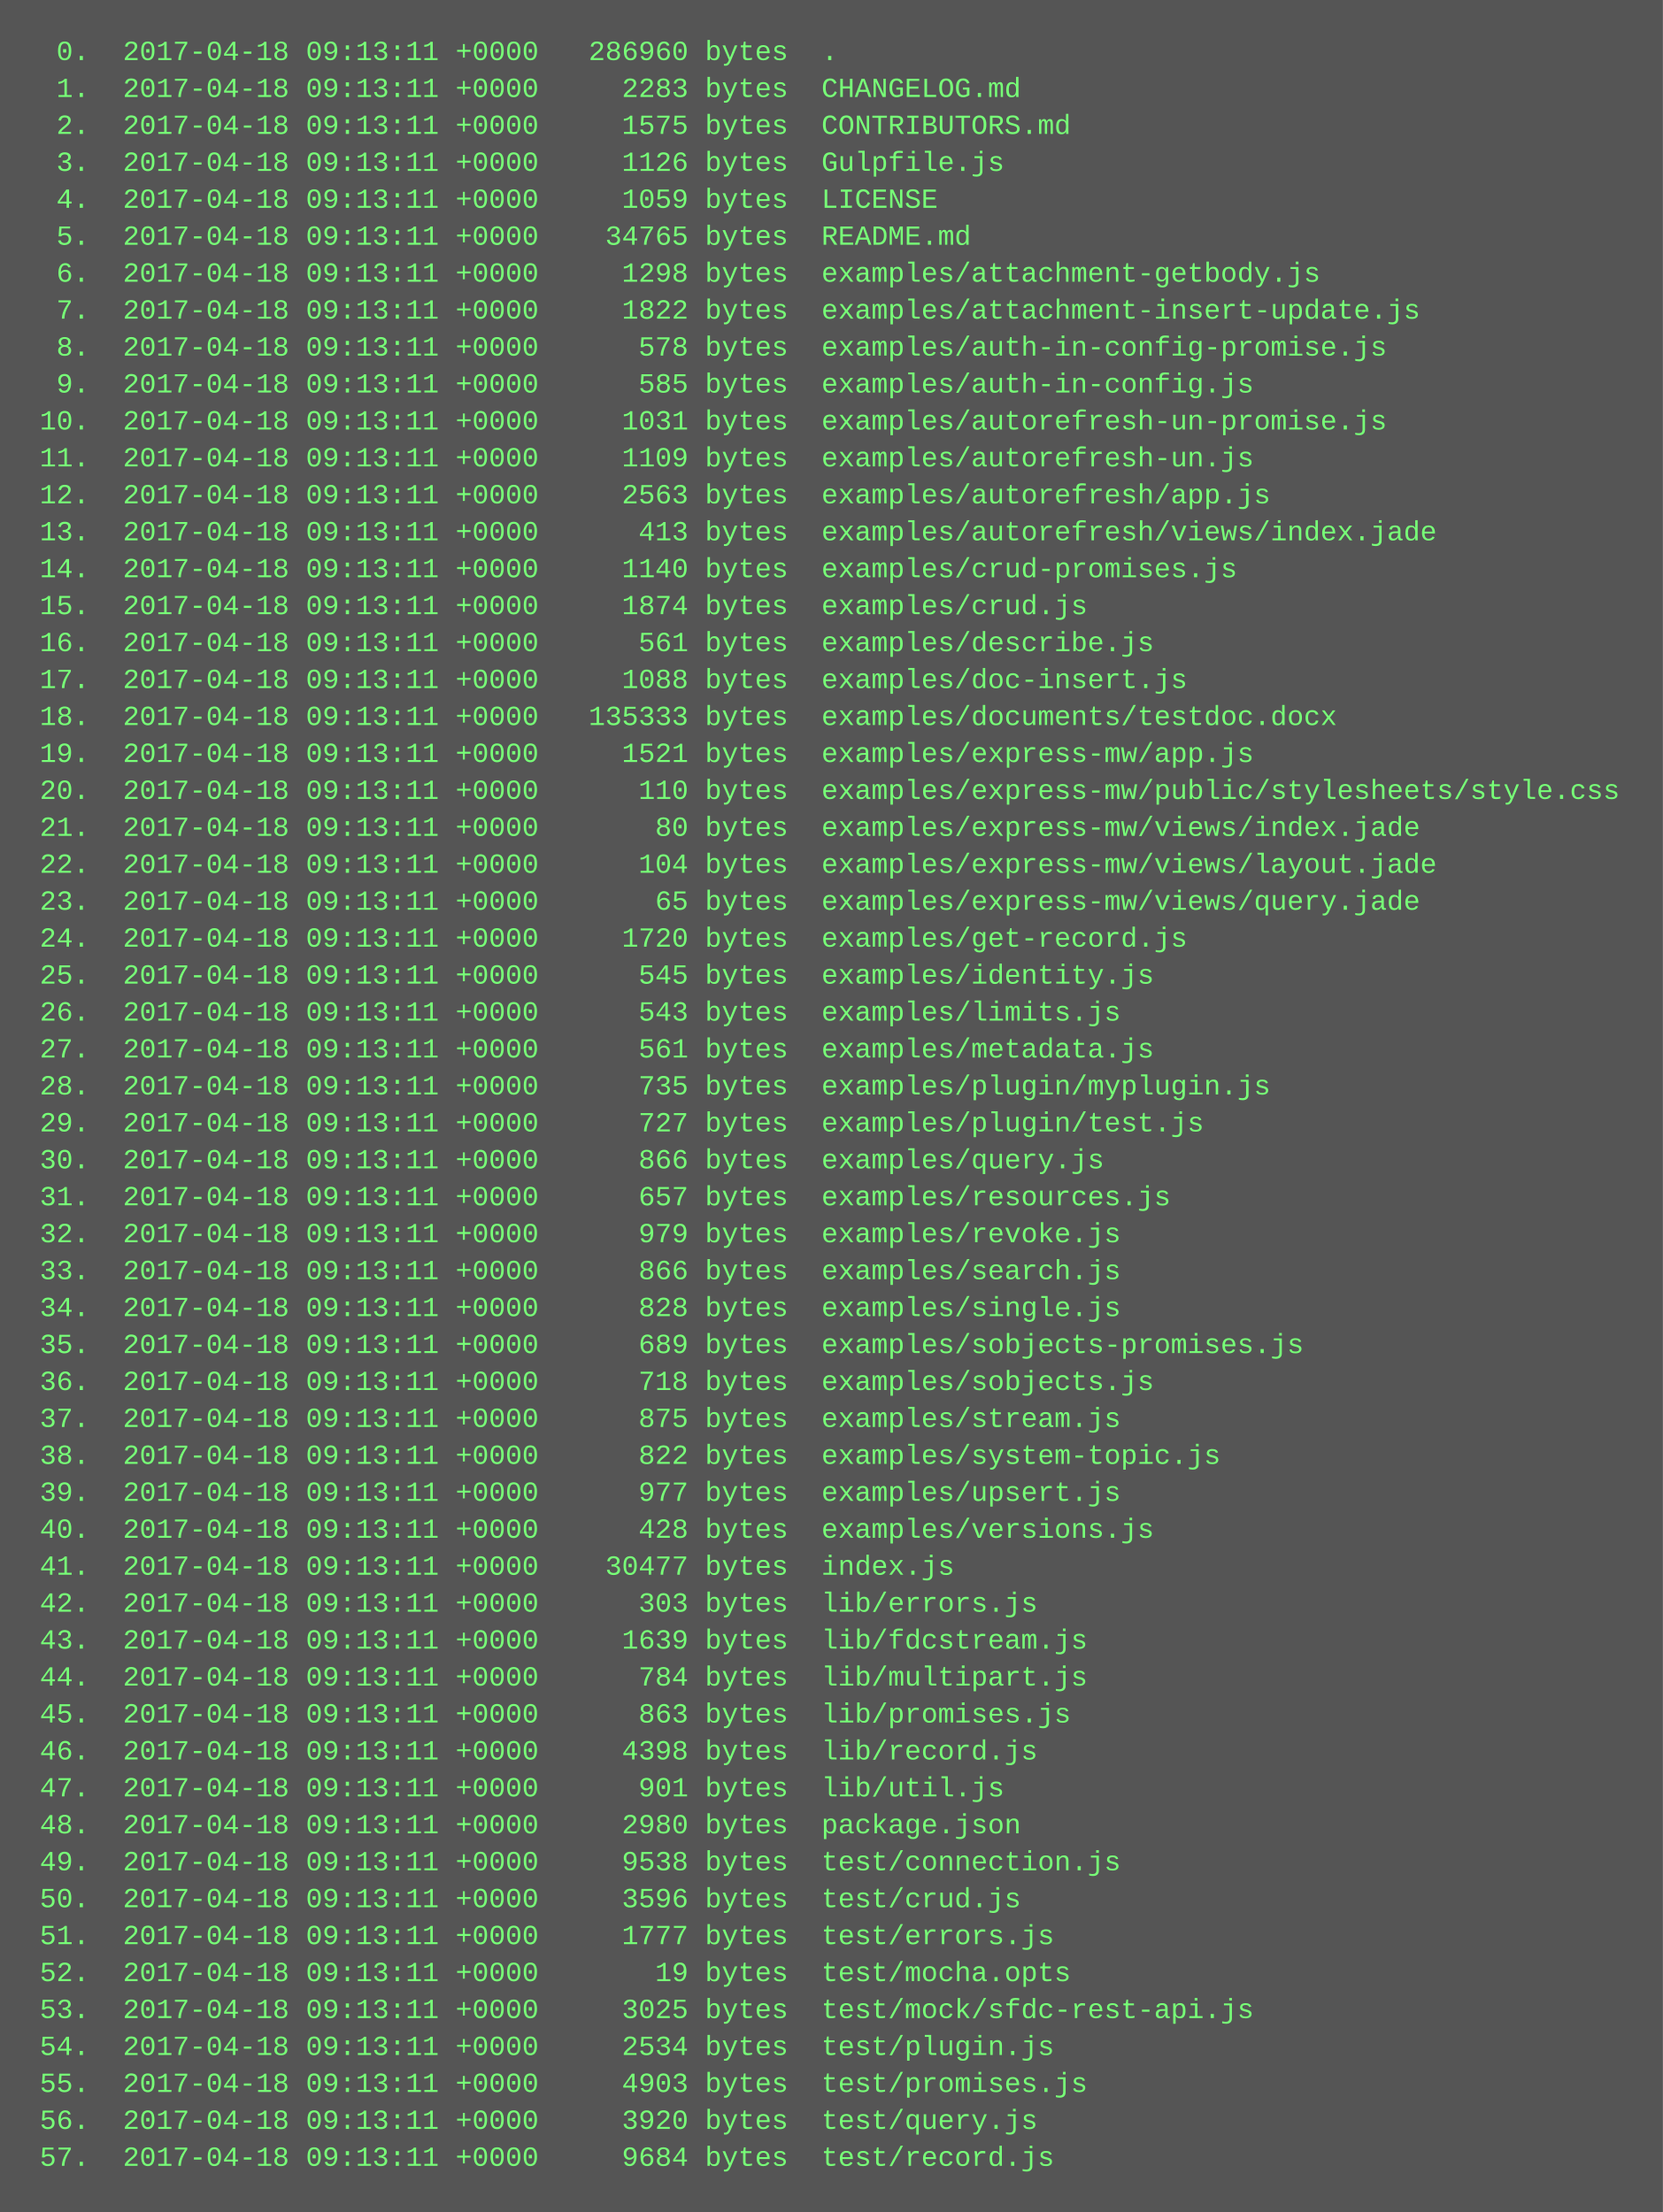
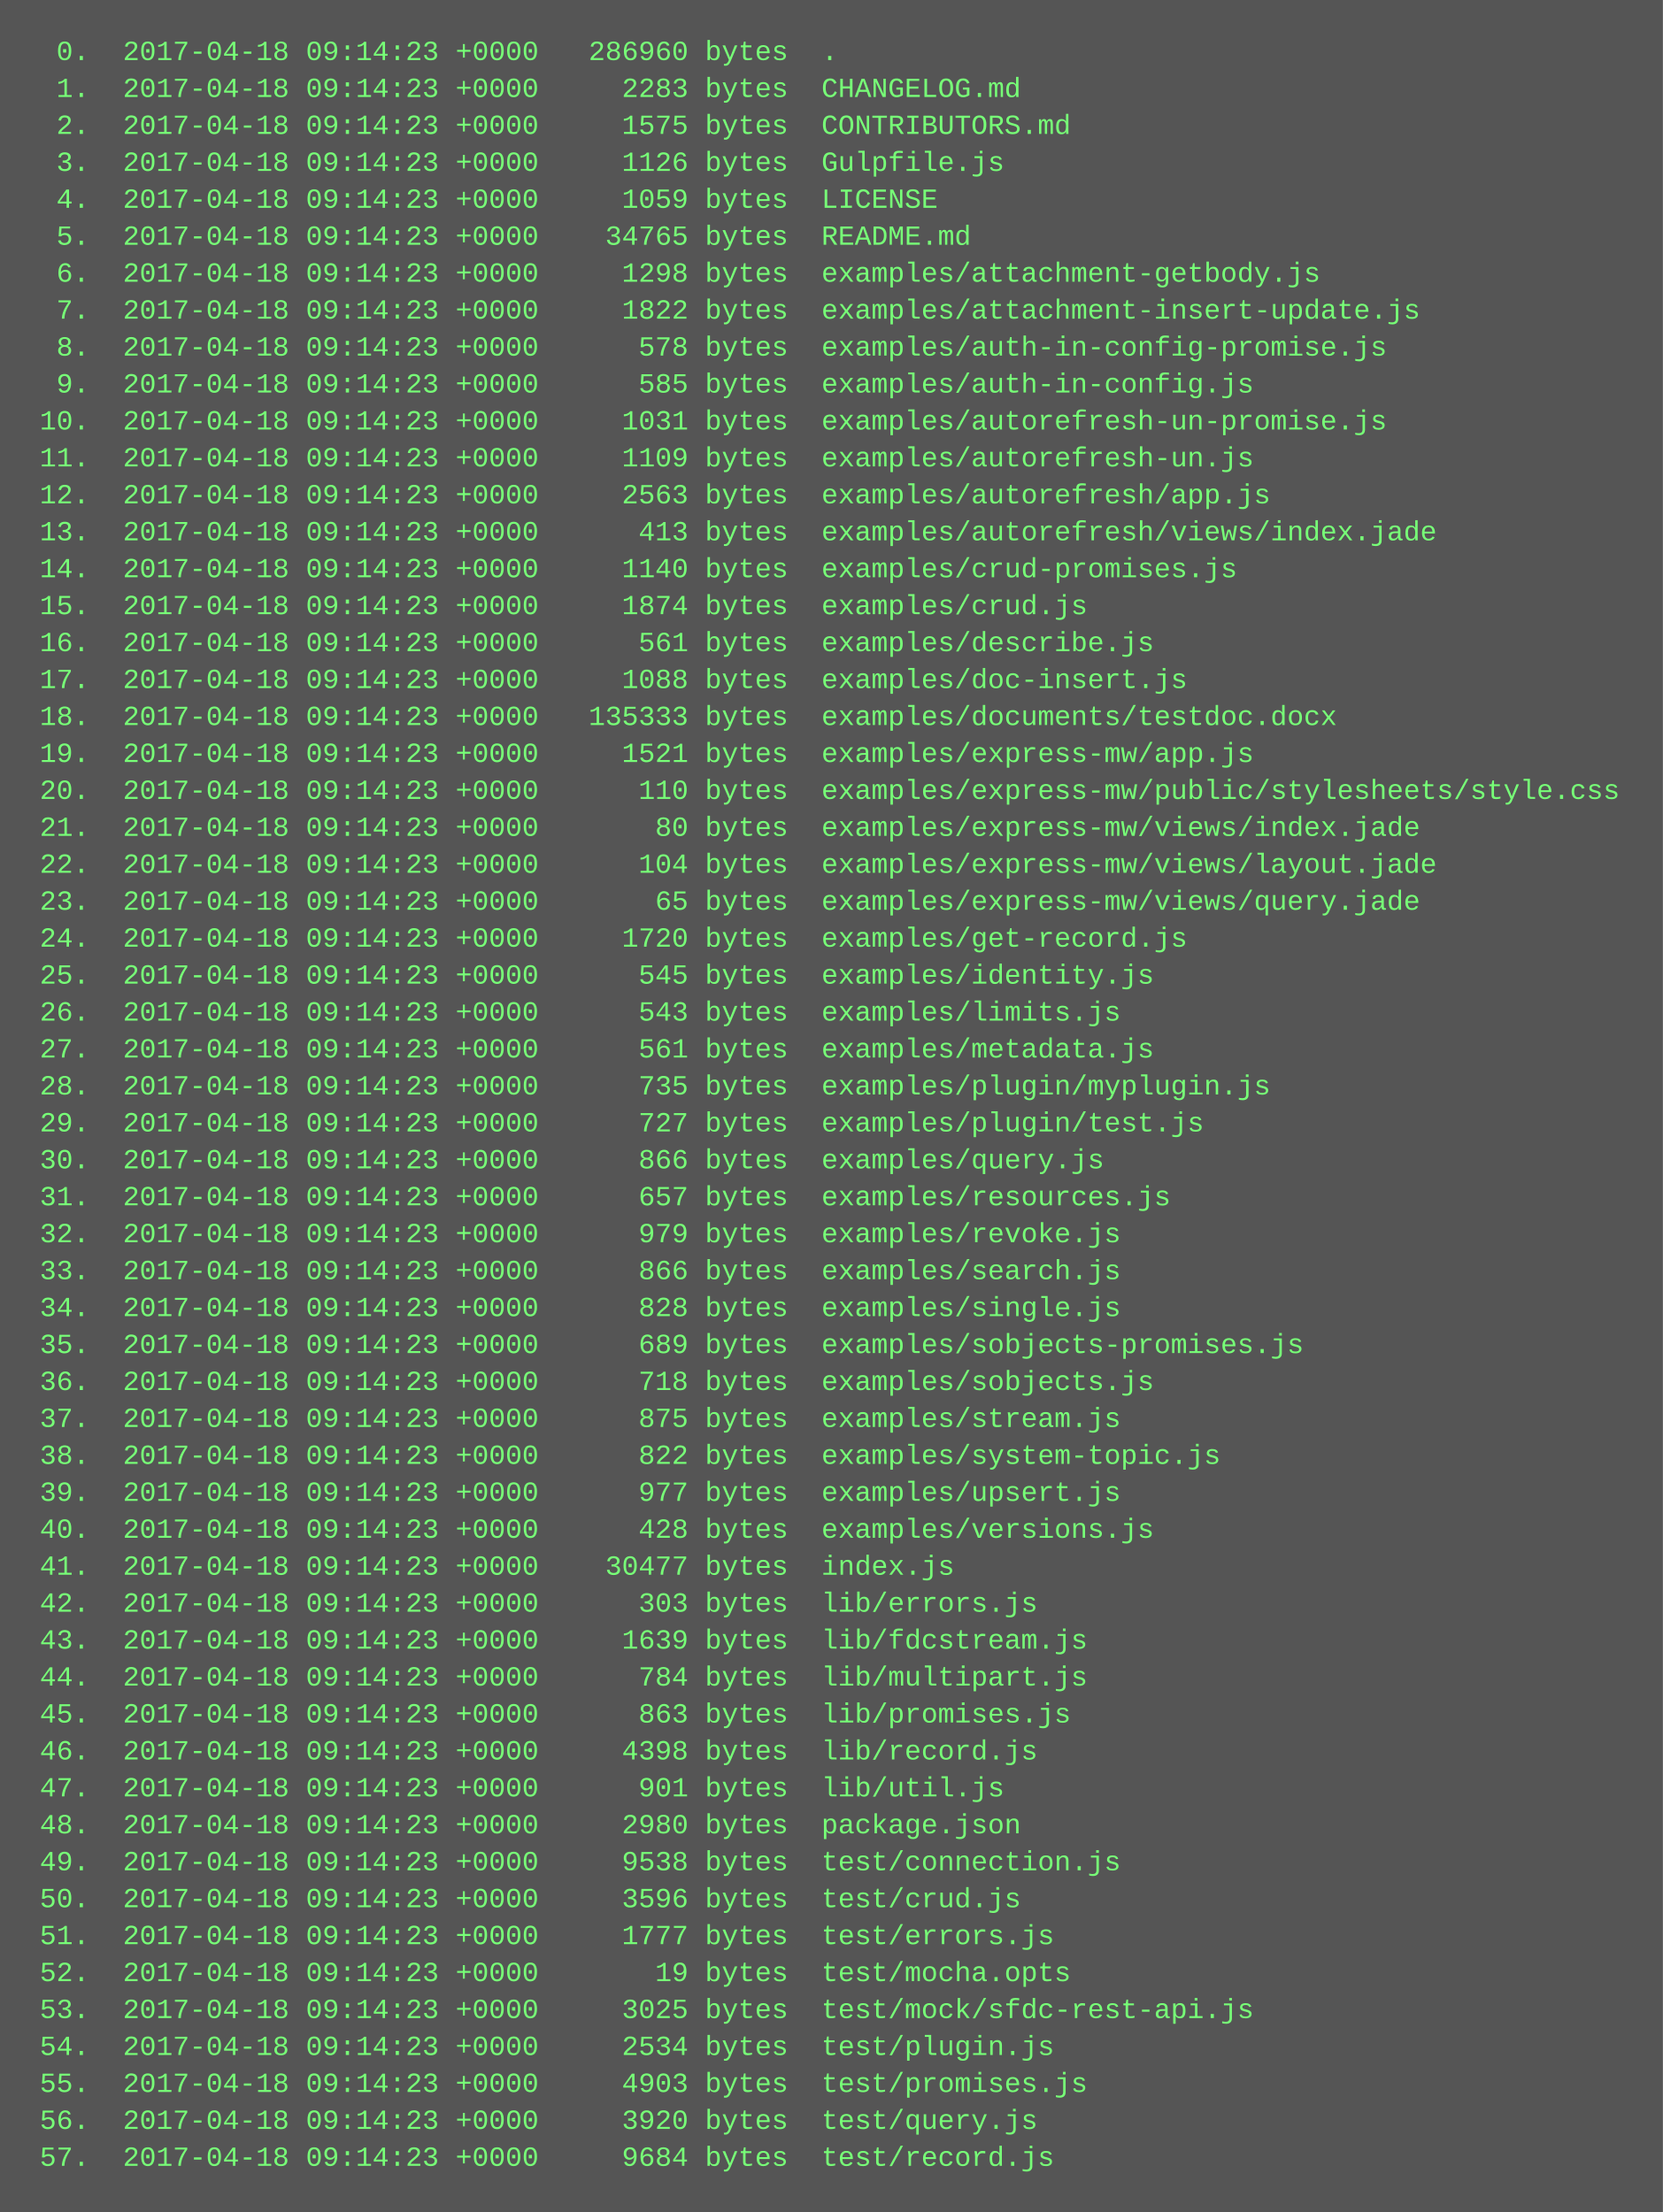
<svg xmlns="http://www.w3.org/2000/svg" height="958" width="720">
  <rect height="958" fill="#555" width="720" />
  <text fill="#7f7" font-family="Courier New" font-size="12" xml:space="preserve">
-     <tspan x="10" y="26">  0.  2017-04-18 09:13:11 +0000   286960 bytes  .</tspan>
-     <tspan x="10" y="42">  1.  2017-04-18 09:13:11 +0000     2283 bytes  CHANGELOG.md</tspan>
-     <tspan x="10" y="58">  2.  2017-04-18 09:13:11 +0000     1575 bytes  CONTRIBUTORS.md</tspan>
-     <tspan x="10" y="74">  3.  2017-04-18 09:13:11 +0000     1126 bytes  Gulpfile.js</tspan>
-     <tspan x="10" y="90">  4.  2017-04-18 09:13:11 +0000     1059 bytes  LICENSE</tspan>
-     <tspan x="10" y="106">  5.  2017-04-18 09:13:11 +0000    34765 bytes  README.md</tspan>
-     <tspan x="10" y="122">  6.  2017-04-18 09:13:11 +0000     1298 bytes  examples/attachment-getbody.js</tspan>
-     <tspan x="10" y="138">  7.  2017-04-18 09:13:11 +0000     1822 bytes  examples/attachment-insert-update.js</tspan>
-     <tspan x="10" y="154">  8.  2017-04-18 09:13:11 +0000      578 bytes  examples/auth-in-config-promise.js</tspan>
-     <tspan x="10" y="170">  9.  2017-04-18 09:13:11 +0000      585 bytes  examples/auth-in-config.js</tspan>
-     <tspan x="10" y="186"> 10.  2017-04-18 09:13:11 +0000     1031 bytes  examples/autorefresh-un-promise.js</tspan>
-     <tspan x="10" y="202"> 11.  2017-04-18 09:13:11 +0000     1109 bytes  examples/autorefresh-un.js</tspan>
-     <tspan x="10" y="218"> 12.  2017-04-18 09:13:11 +0000     2563 bytes  examples/autorefresh/app.js</tspan>
-     <tspan x="10" y="234"> 13.  2017-04-18 09:13:11 +0000      413 bytes  examples/autorefresh/views/index.jade</tspan>
-     <tspan x="10" y="250"> 14.  2017-04-18 09:13:11 +0000     1140 bytes  examples/crud-promises.js</tspan>
-     <tspan x="10" y="266"> 15.  2017-04-18 09:13:11 +0000     1874 bytes  examples/crud.js</tspan>
-     <tspan x="10" y="282"> 16.  2017-04-18 09:13:11 +0000      561 bytes  examples/describe.js</tspan>
-     <tspan x="10" y="298"> 17.  2017-04-18 09:13:11 +0000     1088 bytes  examples/doc-insert.js</tspan>
-     <tspan x="10" y="314"> 18.  2017-04-18 09:13:11 +0000   135333 bytes  examples/documents/testdoc.docx</tspan>
-     <tspan x="10" y="330"> 19.  2017-04-18 09:13:11 +0000     1521 bytes  examples/express-mw/app.js</tspan>
-     <tspan x="10" y="346"> 20.  2017-04-18 09:13:11 +0000      110 bytes  examples/express-mw/public/stylesheets/style.css</tspan>
-     <tspan x="10" y="362"> 21.  2017-04-18 09:13:11 +0000       80 bytes  examples/express-mw/views/index.jade</tspan>
-     <tspan x="10" y="378"> 22.  2017-04-18 09:13:11 +0000      104 bytes  examples/express-mw/views/layout.jade</tspan>
-     <tspan x="10" y="394"> 23.  2017-04-18 09:13:11 +0000       65 bytes  examples/express-mw/views/query.jade</tspan>
-     <tspan x="10" y="410"> 24.  2017-04-18 09:13:11 +0000     1720 bytes  examples/get-record.js</tspan>
-     <tspan x="10" y="426"> 25.  2017-04-18 09:13:11 +0000      545 bytes  examples/identity.js</tspan>
-     <tspan x="10" y="442"> 26.  2017-04-18 09:13:11 +0000      543 bytes  examples/limits.js</tspan>
-     <tspan x="10" y="458"> 27.  2017-04-18 09:13:11 +0000      561 bytes  examples/metadata.js</tspan>
-     <tspan x="10" y="474"> 28.  2017-04-18 09:13:11 +0000      735 bytes  examples/plugin/myplugin.js</tspan>
-     <tspan x="10" y="490"> 29.  2017-04-18 09:13:11 +0000      727 bytes  examples/plugin/test.js</tspan>
-     <tspan x="10" y="506"> 30.  2017-04-18 09:13:11 +0000      866 bytes  examples/query.js</tspan>
-     <tspan x="10" y="522"> 31.  2017-04-18 09:13:11 +0000      657 bytes  examples/resources.js</tspan>
-     <tspan x="10" y="538"> 32.  2017-04-18 09:13:11 +0000      979 bytes  examples/revoke.js</tspan>
-     <tspan x="10" y="554"> 33.  2017-04-18 09:13:11 +0000      866 bytes  examples/search.js</tspan>
-     <tspan x="10" y="570"> 34.  2017-04-18 09:13:11 +0000      828 bytes  examples/single.js</tspan>
-     <tspan x="10" y="586"> 35.  2017-04-18 09:13:11 +0000      689 bytes  examples/sobjects-promises.js</tspan>
-     <tspan x="10" y="602"> 36.  2017-04-18 09:13:11 +0000      718 bytes  examples/sobjects.js</tspan>
-     <tspan x="10" y="618"> 37.  2017-04-18 09:13:11 +0000      875 bytes  examples/stream.js</tspan>
-     <tspan x="10" y="634"> 38.  2017-04-18 09:13:11 +0000      822 bytes  examples/system-topic.js</tspan>
-     <tspan x="10" y="650"> 39.  2017-04-18 09:13:11 +0000      977 bytes  examples/upsert.js</tspan>
-     <tspan x="10" y="666"> 40.  2017-04-18 09:13:11 +0000      428 bytes  examples/versions.js</tspan>
-     <tspan x="10" y="682"> 41.  2017-04-18 09:13:11 +0000    30477 bytes  index.js</tspan>
-     <tspan x="10" y="698"> 42.  2017-04-18 09:13:11 +0000      303 bytes  lib/errors.js</tspan>
-     <tspan x="10" y="714"> 43.  2017-04-18 09:13:11 +0000     1639 bytes  lib/fdcstream.js</tspan>
-     <tspan x="10" y="730"> 44.  2017-04-18 09:13:11 +0000      784 bytes  lib/multipart.js</tspan>
-     <tspan x="10" y="746"> 45.  2017-04-18 09:13:11 +0000      863 bytes  lib/promises.js</tspan>
-     <tspan x="10" y="762"> 46.  2017-04-18 09:13:11 +0000     4398 bytes  lib/record.js</tspan>
-     <tspan x="10" y="778"> 47.  2017-04-18 09:13:11 +0000      901 bytes  lib/util.js</tspan>
-     <tspan x="10" y="794"> 48.  2017-04-18 09:13:11 +0000     2980 bytes  package.json</tspan>
-     <tspan x="10" y="810"> 49.  2017-04-18 09:13:11 +0000     9538 bytes  test/connection.js</tspan>
-     <tspan x="10" y="826"> 50.  2017-04-18 09:13:11 +0000     3596 bytes  test/crud.js</tspan>
-     <tspan x="10" y="842"> 51.  2017-04-18 09:13:11 +0000     1777 bytes  test/errors.js</tspan>
-     <tspan x="10" y="858"> 52.  2017-04-18 09:13:11 +0000       19 bytes  test/mocha.opts</tspan>
-     <tspan x="10" y="874"> 53.  2017-04-18 09:13:11 +0000     3025 bytes  test/mock/sfdc-rest-api.js</tspan>
-     <tspan x="10" y="890"> 54.  2017-04-18 09:13:11 +0000     2534 bytes  test/plugin.js</tspan>
-     <tspan x="10" y="906"> 55.  2017-04-18 09:13:11 +0000     4903 bytes  test/promises.js</tspan>
-     <tspan x="10" y="922"> 56.  2017-04-18 09:13:11 +0000     3920 bytes  test/query.js</tspan>
-     <tspan x="10" y="938"> 57.  2017-04-18 09:13:11 +0000     9684 bytes  test/record.js</tspan>
+     <tspan x="10" y="26">  0.  2017-04-18 09:14:23 +0000   286960 bytes  .</tspan>
+     <tspan x="10" y="42">  1.  2017-04-18 09:14:23 +0000     2283 bytes  CHANGELOG.md</tspan>
+     <tspan x="10" y="58">  2.  2017-04-18 09:14:23 +0000     1575 bytes  CONTRIBUTORS.md</tspan>
+     <tspan x="10" y="74">  3.  2017-04-18 09:14:23 +0000     1126 bytes  Gulpfile.js</tspan>
+     <tspan x="10" y="90">  4.  2017-04-18 09:14:23 +0000     1059 bytes  LICENSE</tspan>
+     <tspan x="10" y="106">  5.  2017-04-18 09:14:23 +0000    34765 bytes  README.md</tspan>
+     <tspan x="10" y="122">  6.  2017-04-18 09:14:23 +0000     1298 bytes  examples/attachment-getbody.js</tspan>
+     <tspan x="10" y="138">  7.  2017-04-18 09:14:23 +0000     1822 bytes  examples/attachment-insert-update.js</tspan>
+     <tspan x="10" y="154">  8.  2017-04-18 09:14:23 +0000      578 bytes  examples/auth-in-config-promise.js</tspan>
+     <tspan x="10" y="170">  9.  2017-04-18 09:14:23 +0000      585 bytes  examples/auth-in-config.js</tspan>
+     <tspan x="10" y="186"> 10.  2017-04-18 09:14:23 +0000     1031 bytes  examples/autorefresh-un-promise.js</tspan>
+     <tspan x="10" y="202"> 11.  2017-04-18 09:14:23 +0000     1109 bytes  examples/autorefresh-un.js</tspan>
+     <tspan x="10" y="218"> 12.  2017-04-18 09:14:23 +0000     2563 bytes  examples/autorefresh/app.js</tspan>
+     <tspan x="10" y="234"> 13.  2017-04-18 09:14:23 +0000      413 bytes  examples/autorefresh/views/index.jade</tspan>
+     <tspan x="10" y="250"> 14.  2017-04-18 09:14:23 +0000     1140 bytes  examples/crud-promises.js</tspan>
+     <tspan x="10" y="266"> 15.  2017-04-18 09:14:23 +0000     1874 bytes  examples/crud.js</tspan>
+     <tspan x="10" y="282"> 16.  2017-04-18 09:14:23 +0000      561 bytes  examples/describe.js</tspan>
+     <tspan x="10" y="298"> 17.  2017-04-18 09:14:23 +0000     1088 bytes  examples/doc-insert.js</tspan>
+     <tspan x="10" y="314"> 18.  2017-04-18 09:14:23 +0000   135333 bytes  examples/documents/testdoc.docx</tspan>
+     <tspan x="10" y="330"> 19.  2017-04-18 09:14:23 +0000     1521 bytes  examples/express-mw/app.js</tspan>
+     <tspan x="10" y="346"> 20.  2017-04-18 09:14:23 +0000      110 bytes  examples/express-mw/public/stylesheets/style.css</tspan>
+     <tspan x="10" y="362"> 21.  2017-04-18 09:14:23 +0000       80 bytes  examples/express-mw/views/index.jade</tspan>
+     <tspan x="10" y="378"> 22.  2017-04-18 09:14:23 +0000      104 bytes  examples/express-mw/views/layout.jade</tspan>
+     <tspan x="10" y="394"> 23.  2017-04-18 09:14:23 +0000       65 bytes  examples/express-mw/views/query.jade</tspan>
+     <tspan x="10" y="410"> 24.  2017-04-18 09:14:23 +0000     1720 bytes  examples/get-record.js</tspan>
+     <tspan x="10" y="426"> 25.  2017-04-18 09:14:23 +0000      545 bytes  examples/identity.js</tspan>
+     <tspan x="10" y="442"> 26.  2017-04-18 09:14:23 +0000      543 bytes  examples/limits.js</tspan>
+     <tspan x="10" y="458"> 27.  2017-04-18 09:14:23 +0000      561 bytes  examples/metadata.js</tspan>
+     <tspan x="10" y="474"> 28.  2017-04-18 09:14:23 +0000      735 bytes  examples/plugin/myplugin.js</tspan>
+     <tspan x="10" y="490"> 29.  2017-04-18 09:14:23 +0000      727 bytes  examples/plugin/test.js</tspan>
+     <tspan x="10" y="506"> 30.  2017-04-18 09:14:23 +0000      866 bytes  examples/query.js</tspan>
+     <tspan x="10" y="522"> 31.  2017-04-18 09:14:23 +0000      657 bytes  examples/resources.js</tspan>
+     <tspan x="10" y="538"> 32.  2017-04-18 09:14:23 +0000      979 bytes  examples/revoke.js</tspan>
+     <tspan x="10" y="554"> 33.  2017-04-18 09:14:23 +0000      866 bytes  examples/search.js</tspan>
+     <tspan x="10" y="570"> 34.  2017-04-18 09:14:23 +0000      828 bytes  examples/single.js</tspan>
+     <tspan x="10" y="586"> 35.  2017-04-18 09:14:23 +0000      689 bytes  examples/sobjects-promises.js</tspan>
+     <tspan x="10" y="602"> 36.  2017-04-18 09:14:23 +0000      718 bytes  examples/sobjects.js</tspan>
+     <tspan x="10" y="618"> 37.  2017-04-18 09:14:23 +0000      875 bytes  examples/stream.js</tspan>
+     <tspan x="10" y="634"> 38.  2017-04-18 09:14:23 +0000      822 bytes  examples/system-topic.js</tspan>
+     <tspan x="10" y="650"> 39.  2017-04-18 09:14:23 +0000      977 bytes  examples/upsert.js</tspan>
+     <tspan x="10" y="666"> 40.  2017-04-18 09:14:23 +0000      428 bytes  examples/versions.js</tspan>
+     <tspan x="10" y="682"> 41.  2017-04-18 09:14:23 +0000    30477 bytes  index.js</tspan>
+     <tspan x="10" y="698"> 42.  2017-04-18 09:14:23 +0000      303 bytes  lib/errors.js</tspan>
+     <tspan x="10" y="714"> 43.  2017-04-18 09:14:23 +0000     1639 bytes  lib/fdcstream.js</tspan>
+     <tspan x="10" y="730"> 44.  2017-04-18 09:14:23 +0000      784 bytes  lib/multipart.js</tspan>
+     <tspan x="10" y="746"> 45.  2017-04-18 09:14:23 +0000      863 bytes  lib/promises.js</tspan>
+     <tspan x="10" y="762"> 46.  2017-04-18 09:14:23 +0000     4398 bytes  lib/record.js</tspan>
+     <tspan x="10" y="778"> 47.  2017-04-18 09:14:23 +0000      901 bytes  lib/util.js</tspan>
+     <tspan x="10" y="794"> 48.  2017-04-18 09:14:23 +0000     2980 bytes  package.json</tspan>
+     <tspan x="10" y="810"> 49.  2017-04-18 09:14:23 +0000     9538 bytes  test/connection.js</tspan>
+     <tspan x="10" y="826"> 50.  2017-04-18 09:14:23 +0000     3596 bytes  test/crud.js</tspan>
+     <tspan x="10" y="842"> 51.  2017-04-18 09:14:23 +0000     1777 bytes  test/errors.js</tspan>
+     <tspan x="10" y="858"> 52.  2017-04-18 09:14:23 +0000       19 bytes  test/mocha.opts</tspan>
+     <tspan x="10" y="874"> 53.  2017-04-18 09:14:23 +0000     3025 bytes  test/mock/sfdc-rest-api.js</tspan>
+     <tspan x="10" y="890"> 54.  2017-04-18 09:14:23 +0000     2534 bytes  test/plugin.js</tspan>
+     <tspan x="10" y="906"> 55.  2017-04-18 09:14:23 +0000     4903 bytes  test/promises.js</tspan>
+     <tspan x="10" y="922"> 56.  2017-04-18 09:14:23 +0000     3920 bytes  test/query.js</tspan>
+     <tspan x="10" y="938"> 57.  2017-04-18 09:14:23 +0000     9684 bytes  test/record.js</tspan>
  </text>
</svg>
